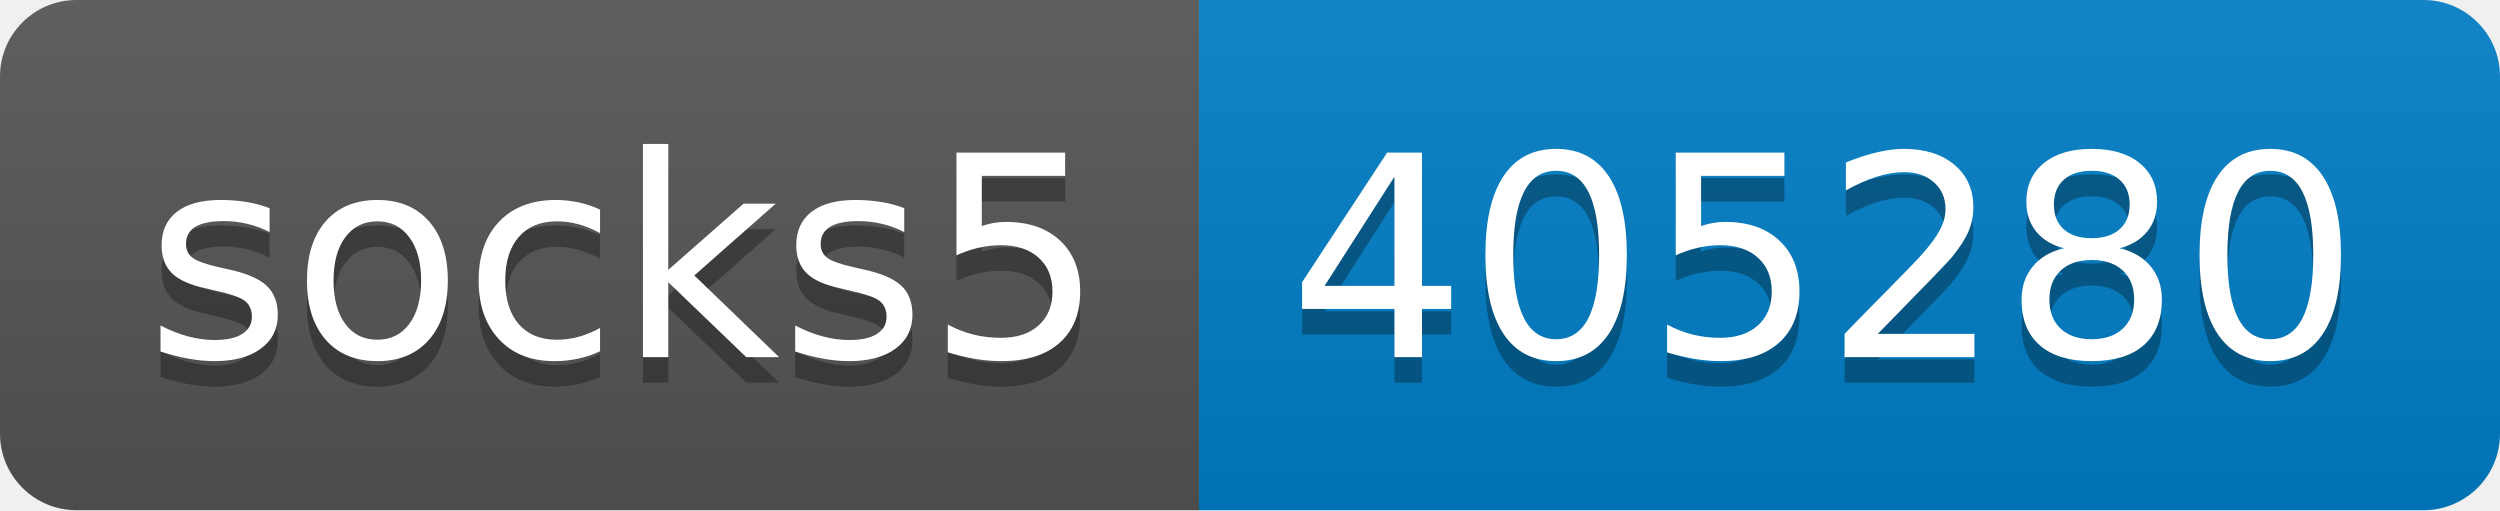
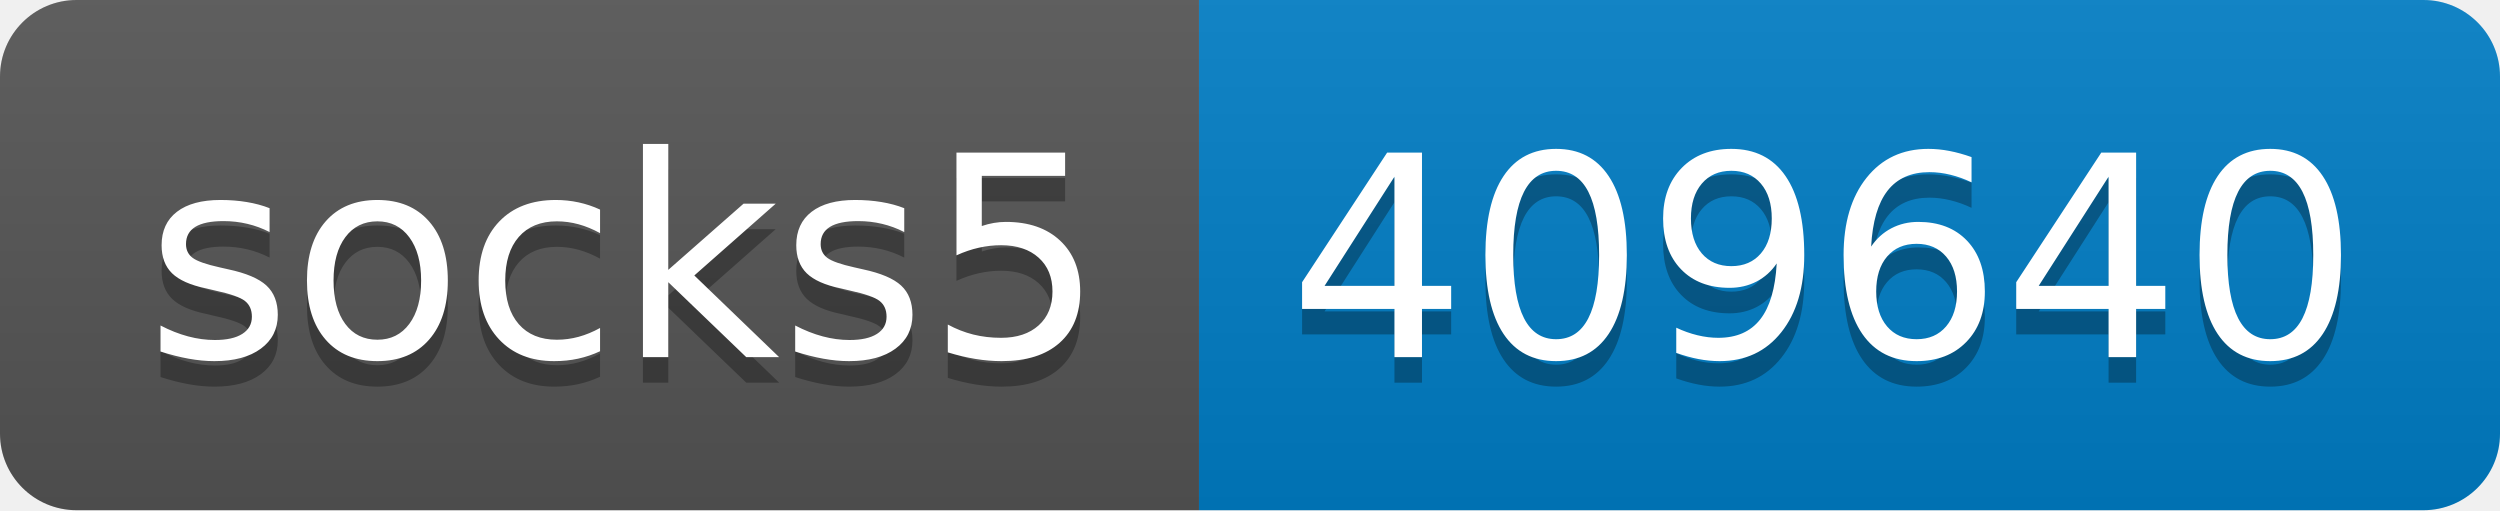
- <svg xmlns="http://www.w3.org/2000/svg" width="98" height="20" role="img" aria-label="socks5: 405280">
+ <svg xmlns="http://www.w3.org/2000/svg" width="98" height="20" role="img" aria-label="socks5: 409640">
  <linearGradient id="s" x2="0" y2="100%">
    <stop offset="0" stop-color="#bbb" stop-opacity=".1" />
    <stop offset="1" stop-opacity=".1" />
  </linearGradient>
  <clipPath id="r">
    <rect width="98" height="20" rx="3" fill="#fff" />
  </clipPath>
  <g clip-path="url(#r)">
    <rect width="47" height="20" fill="#555" />
    <rect x="47" width="51" height="20" fill="#007ec6" />
    <rect width="98" height="20" fill="url(#s)" />
  </g>
  <g fill="#fff" text-anchor="middle" font-family="Verdana,Geneva,DejaVu Sans,sans-serif" text-rendering="geometricPrecision" font-size="110">
    <text aria-hidden="true" x="245" y="150" fill="#010101" fill-opacity=".3" transform="scale(.1)" textLength="370">socks5</text>
    <text x="245" y="140" transform="scale(.1)" fill="#fff" textLength="370">socks5</text>
-     <text aria-hidden="true" x="715" y="150" fill="#010101" fill-opacity=".3" transform="scale(.1)" textLength="410">405280</text>
-     <text x="715" y="140" transform="scale(.1)" fill="#fff" textLength="410">405280</text>
+     <text aria-hidden="true" x="715" y="150" fill="#010101" fill-opacity=".3" transform="scale(.1)" textLength="410">409640</text>
+     <text x="715" y="140" transform="scale(.1)" fill="#fff" textLength="410">409640</text>
  </g>
</svg>
